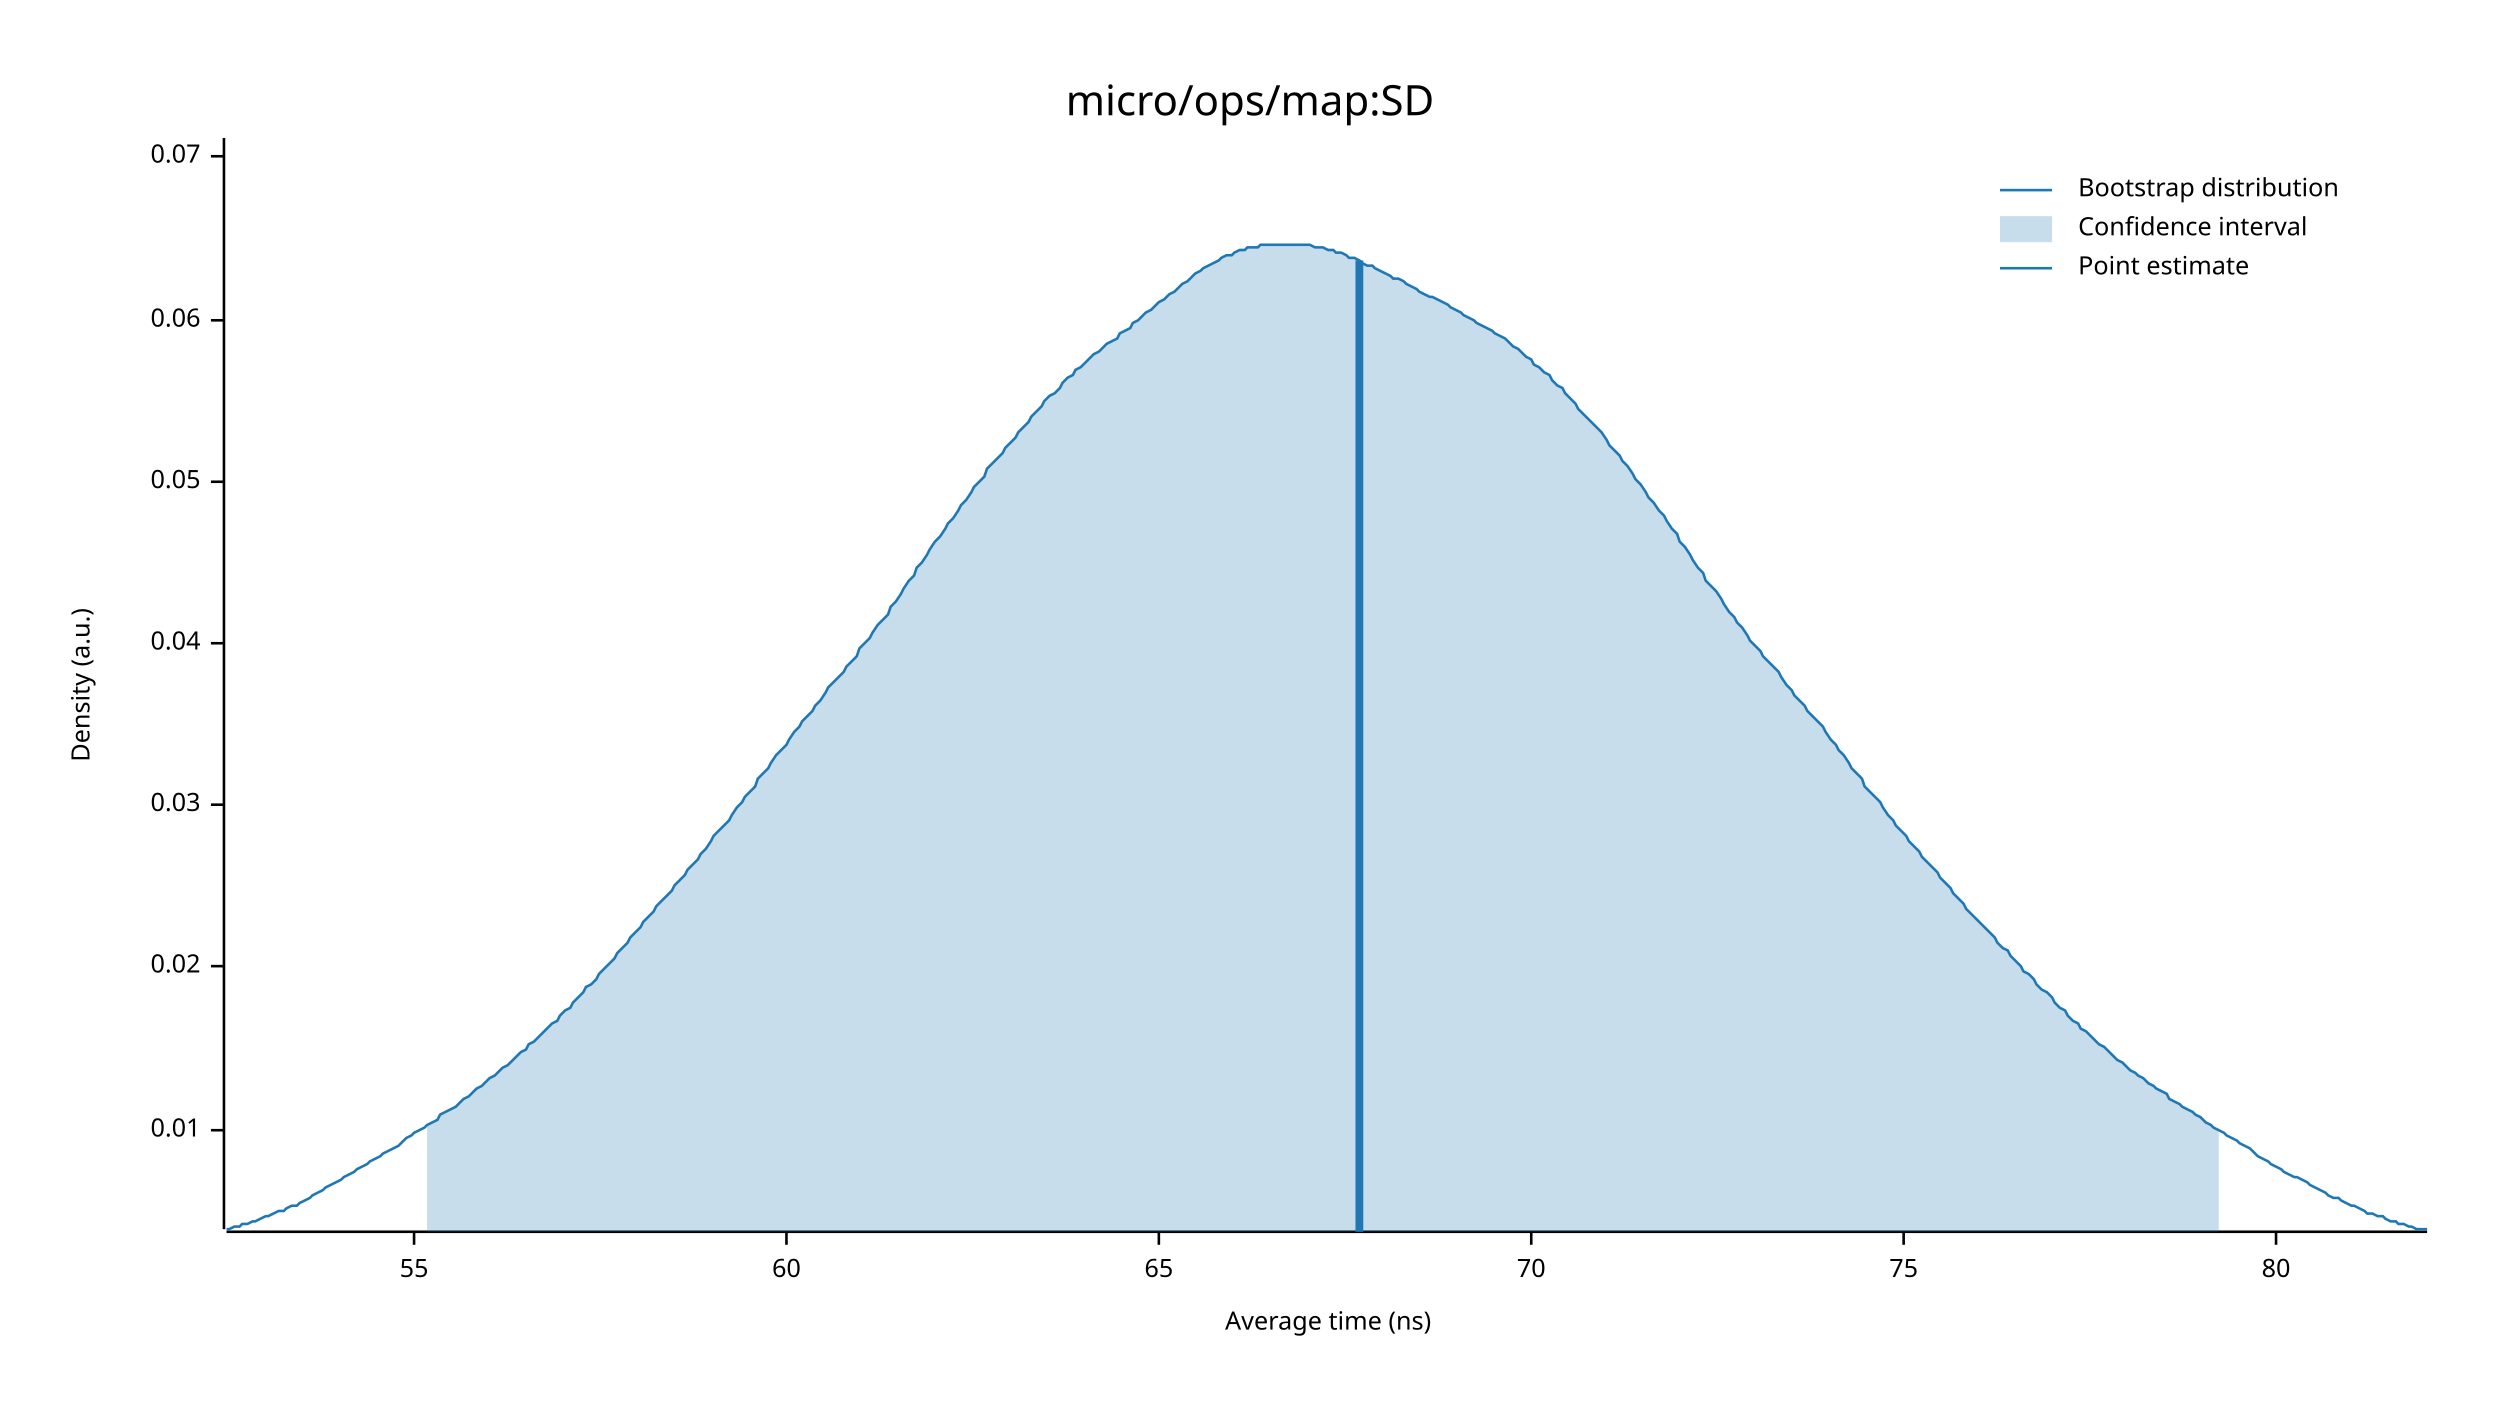
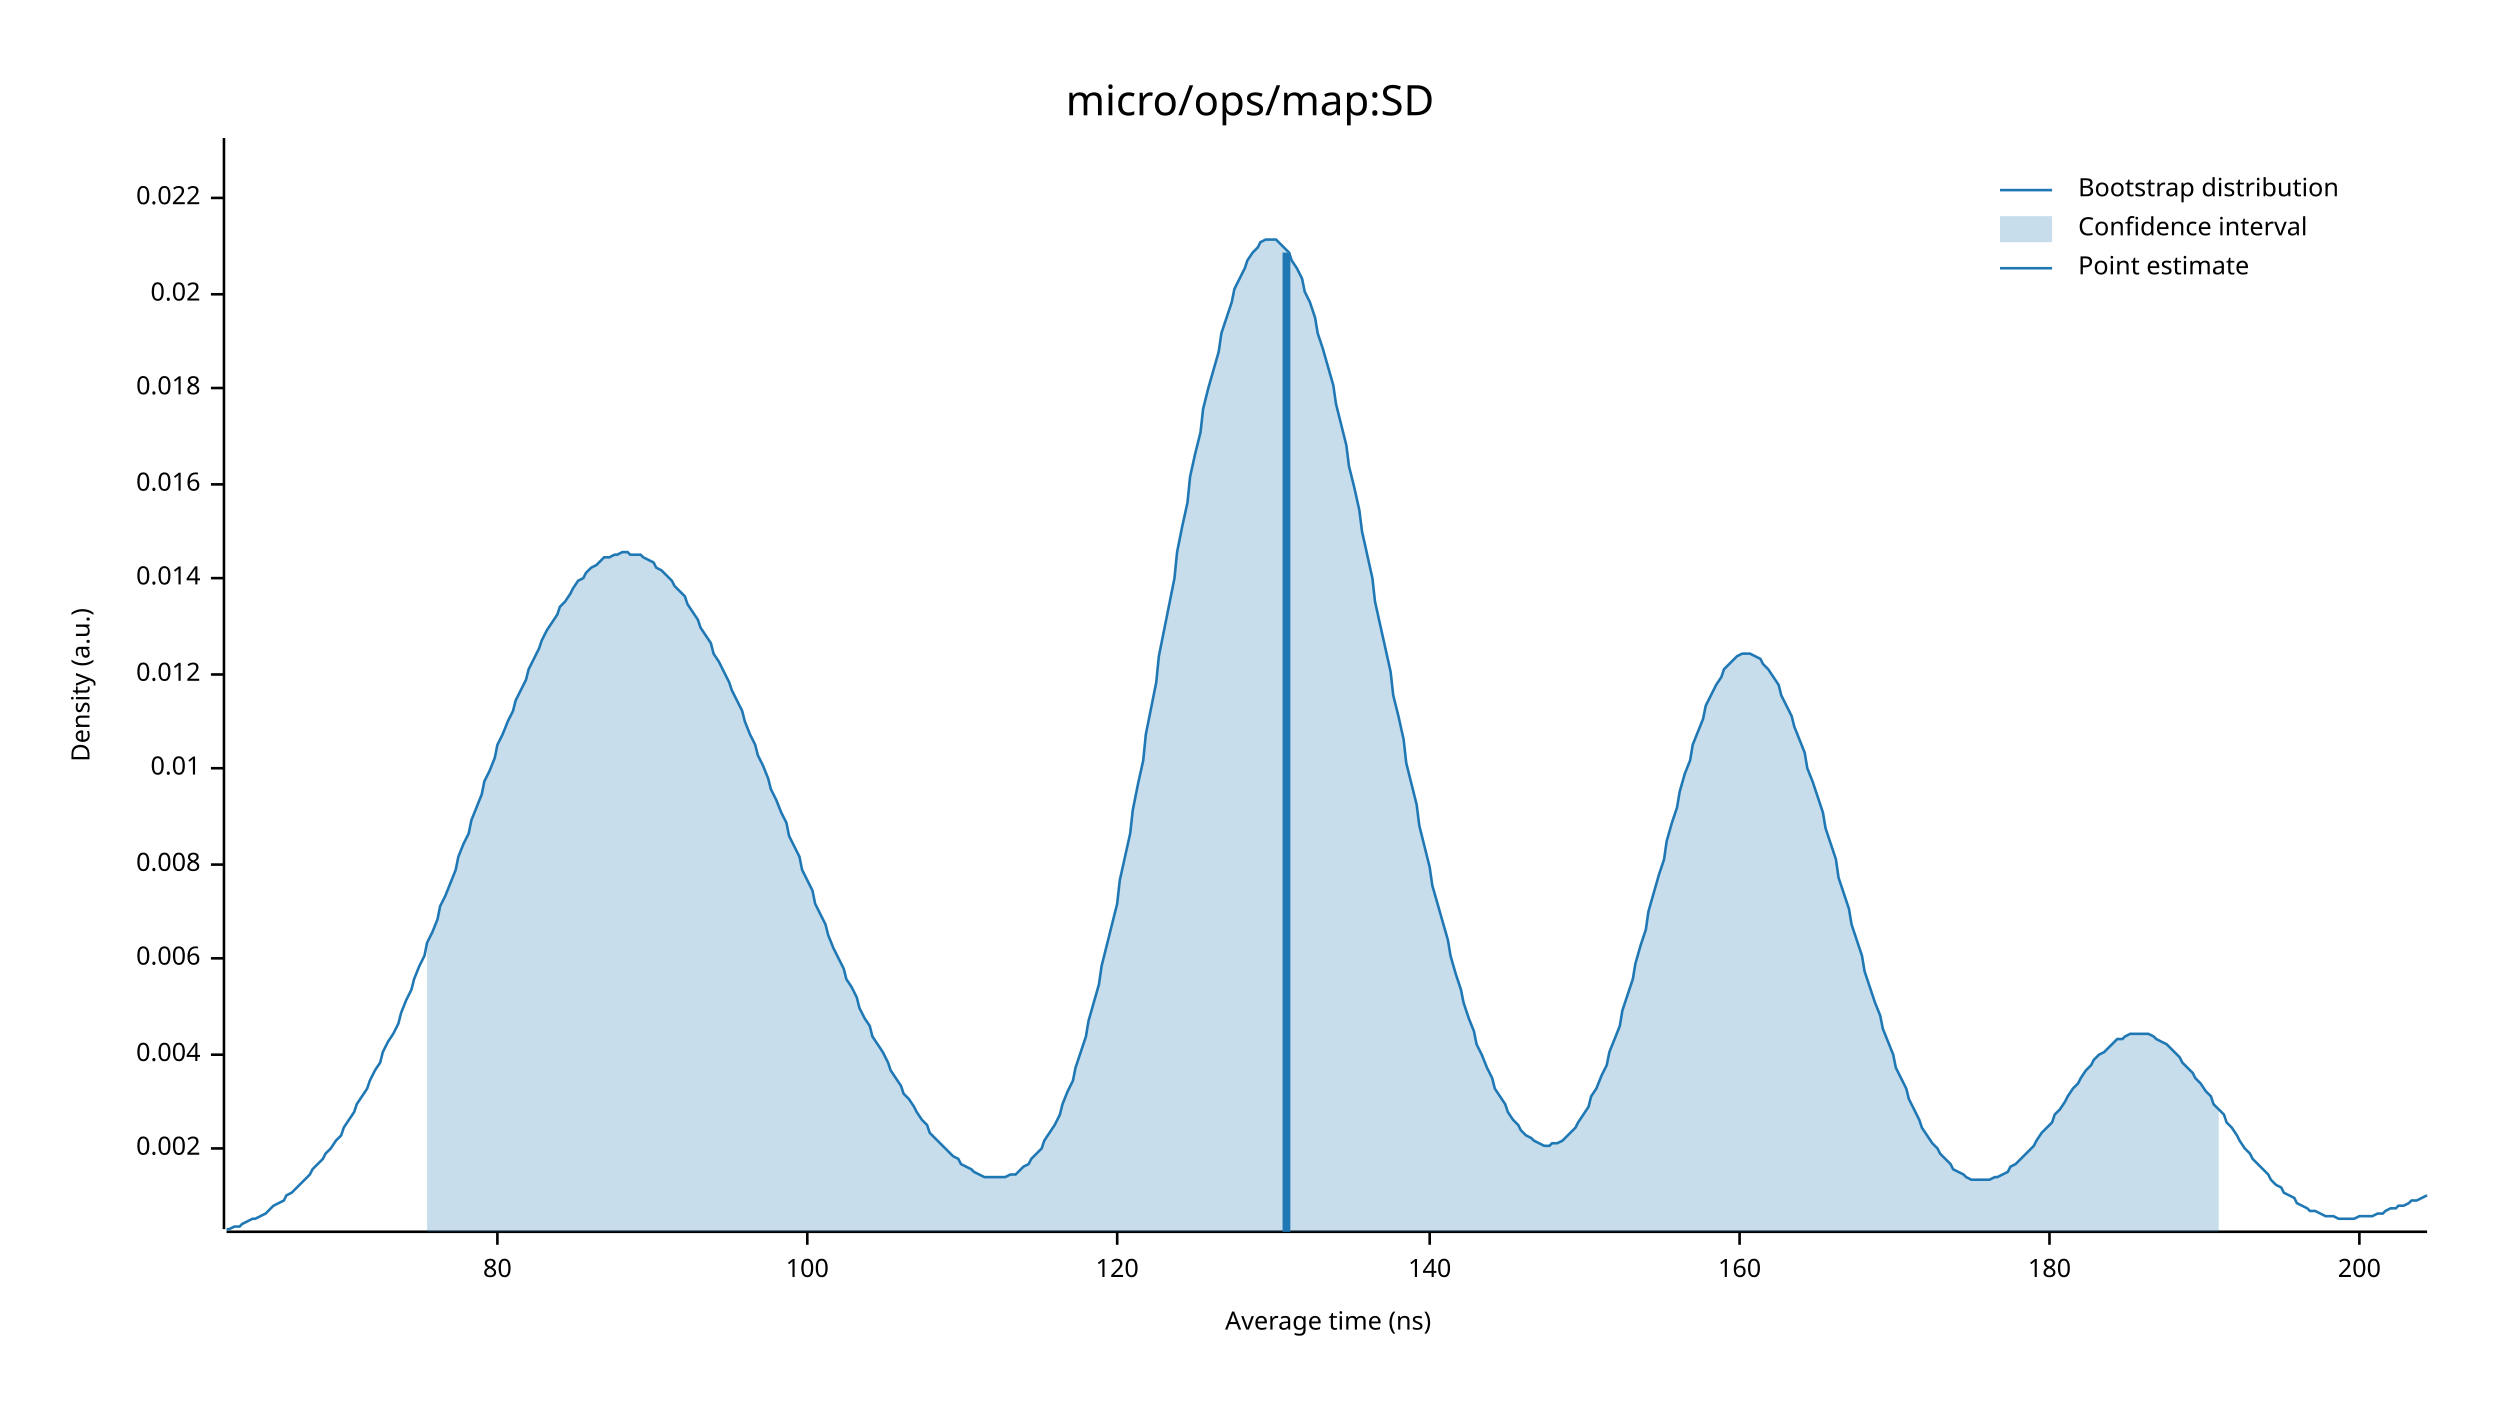
<svg xmlns="http://www.w3.org/2000/svg" width="960" height="540" viewBox="0 0 960 540">
  <text x="480" y="32" dy="0.76em" text-anchor="middle" font-family="sans-serif" font-size="16.129" opacity="1" fill="#000000">
micro/ops/map:SD
</text>
  <text x="27" y="263" dy="0.76em" text-anchor="middle" font-family="sans-serif" font-size="9.677" opacity="1" fill="#000000" transform="rotate(270, 27, 263)">
Density (a.u.)
</text>
  <text x="510" y="513" dy="-0.5ex" text-anchor="middle" font-family="sans-serif" font-size="9.677" opacity="1" fill="#000000">
Average time (ns)
</text>
  <polyline fill="none" opacity="1" stroke="#000000" stroke-width="1" points="86,53 86,472 " />
-   <text x="77" y="434" dy="0.5ex" text-anchor="end" font-family="sans-serif" font-size="9.677" opacity="1" fill="#000000">
+   <text x="77" y="441" dy="0.5ex" text-anchor="end" font-family="sans-serif" font-size="9.677" opacity="1" fill="#000000">
+ 0.002
+ </text>
+   <polyline fill="none" opacity="1" stroke="#000000" stroke-width="1" points="81,441 86,441 " />
+   <text x="77" y="405" dy="0.5ex" text-anchor="end" font-family="sans-serif" font-size="9.677" opacity="1" fill="#000000">
+ 0.004
+ </text>
+   <polyline fill="none" opacity="1" stroke="#000000" stroke-width="1" points="81,405 86,405 " />
+   <text x="77" y="368" dy="0.5ex" text-anchor="end" font-family="sans-serif" font-size="9.677" opacity="1" fill="#000000">
+ 0.006
+ </text>
+   <polyline fill="none" opacity="1" stroke="#000000" stroke-width="1" points="81,368 86,368 " />
+   <text x="77" y="332" dy="0.5ex" text-anchor="end" font-family="sans-serif" font-size="9.677" opacity="1" fill="#000000">
+ 0.008
+ </text>
+   <polyline fill="none" opacity="1" stroke="#000000" stroke-width="1" points="81,332 86,332 " />
+   <text x="77" y="295" dy="0.5ex" text-anchor="end" font-family="sans-serif" font-size="9.677" opacity="1" fill="#000000">
0.01
</text>
-   <polyline fill="none" opacity="1" stroke="#000000" stroke-width="1" points="81,434 86,434 " />
-   <text x="77" y="371" dy="0.5ex" text-anchor="end" font-family="sans-serif" font-size="9.677" opacity="1" fill="#000000">
+   <polyline fill="none" opacity="1" stroke="#000000" stroke-width="1" points="81,295 86,295 " />
+   <text x="77" y="259" dy="0.5ex" text-anchor="end" font-family="sans-serif" font-size="9.677" opacity="1" fill="#000000">
+ 0.012
+ </text>
+   <polyline fill="none" opacity="1" stroke="#000000" stroke-width="1" points="81,259 86,259 " />
+   <text x="77" y="222" dy="0.5ex" text-anchor="end" font-family="sans-serif" font-size="9.677" opacity="1" fill="#000000">
+ 0.014
+ </text>
+   <polyline fill="none" opacity="1" stroke="#000000" stroke-width="1" points="81,222 86,222 " />
+   <text x="77" y="186" dy="0.5ex" text-anchor="end" font-family="sans-serif" font-size="9.677" opacity="1" fill="#000000">
+ 0.016
+ </text>
+   <polyline fill="none" opacity="1" stroke="#000000" stroke-width="1" points="81,186 86,186 " />
+   <text x="77" y="149" dy="0.5ex" text-anchor="end" font-family="sans-serif" font-size="9.677" opacity="1" fill="#000000">
+ 0.018
+ </text>
+   <polyline fill="none" opacity="1" stroke="#000000" stroke-width="1" points="81,149 86,149 " />
+   <text x="77" y="113" dy="0.5ex" text-anchor="end" font-family="sans-serif" font-size="9.677" opacity="1" fill="#000000">
0.02
</text>
-   <polyline fill="none" opacity="1" stroke="#000000" stroke-width="1" points="81,371 86,371 " />
-   <text x="77" y="309" dy="0.5ex" text-anchor="end" font-family="sans-serif" font-size="9.677" opacity="1" fill="#000000">
- 0.03
+   <polyline fill="none" opacity="1" stroke="#000000" stroke-width="1" points="81,113 86,113 " />
+   <text x="77" y="76" dy="0.5ex" text-anchor="end" font-family="sans-serif" font-size="9.677" opacity="1" fill="#000000">
+ 0.022
</text>
-   <polyline fill="none" opacity="1" stroke="#000000" stroke-width="1" points="81,309 86,309 " />
-   <text x="77" y="247" dy="0.5ex" text-anchor="end" font-family="sans-serif" font-size="9.677" opacity="1" fill="#000000">
- 0.04
- </text>
-   <polyline fill="none" opacity="1" stroke="#000000" stroke-width="1" points="81,247 86,247 " />
-   <text x="77" y="185" dy="0.5ex" text-anchor="end" font-family="sans-serif" font-size="9.677" opacity="1" fill="#000000">
- 0.05
- </text>
-   <polyline fill="none" opacity="1" stroke="#000000" stroke-width="1" points="81,185 86,185 " />
-   <text x="77" y="123" dy="0.5ex" text-anchor="end" font-family="sans-serif" font-size="9.677" opacity="1" fill="#000000">
- 0.06
- </text>
-   <polyline fill="none" opacity="1" stroke="#000000" stroke-width="1" points="81,123 86,123 " />
-   <text x="77" y="60" dy="0.5ex" text-anchor="end" font-family="sans-serif" font-size="9.677" opacity="1" fill="#000000">
- 0.07
- </text>
-   <polyline fill="none" opacity="1" stroke="#000000" stroke-width="1" points="81,60 86,60 " />
+   <polyline fill="none" opacity="1" stroke="#000000" stroke-width="1" points="81,76 86,76 " />
  <polyline fill="none" opacity="1" stroke="#000000" stroke-width="1" points="87,473 932,473 " />
-   <text x="159" y="483" dy="0.76em" text-anchor="middle" font-family="sans-serif" font-size="9.677" opacity="1" fill="#000000">
- 55
- </text>
-   <polyline fill="none" opacity="1" stroke="#000000" stroke-width="1" points="159,473 159,478 " />
-   <text x="302" y="483" dy="0.76em" text-anchor="middle" font-family="sans-serif" font-size="9.677" opacity="1" fill="#000000">
- 60
- </text>
-   <polyline fill="none" opacity="1" stroke="#000000" stroke-width="1" points="302,473 302,478 " />
-   <text x="445" y="483" dy="0.76em" text-anchor="middle" font-family="sans-serif" font-size="9.677" opacity="1" fill="#000000">
- 65
- </text>
-   <polyline fill="none" opacity="1" stroke="#000000" stroke-width="1" points="445,473 445,478 " />
-   <text x="588" y="483" dy="0.76em" text-anchor="middle" font-family="sans-serif" font-size="9.677" opacity="1" fill="#000000">
- 70
- </text>
-   <polyline fill="none" opacity="1" stroke="#000000" stroke-width="1" points="588,473 588,478 " />
-   <text x="731" y="483" dy="0.76em" text-anchor="middle" font-family="sans-serif" font-size="9.677" opacity="1" fill="#000000">
- 75
- </text>
-   <polyline fill="none" opacity="1" stroke="#000000" stroke-width="1" points="731,473 731,478 " />
-   <text x="874" y="483" dy="0.76em" text-anchor="middle" font-family="sans-serif" font-size="9.677" opacity="1" fill="#000000">
+   <text x="191" y="483" dy="0.76em" text-anchor="middle" font-family="sans-serif" font-size="9.677" opacity="1" fill="#000000">
80
</text>
-   <polyline fill="none" opacity="1" stroke="#000000" stroke-width="1" points="874,473 874,478 " />
-   <polyline fill="none" opacity="1" stroke="#1F78B4" stroke-width="1" points="87,472 88,472 90,471 92,471 93,470 95,470 97,469 98,469 100,468 102,467 103,467 105,466 107,465 109,465 110,464 112,463 114,463 115,462 117,461 119,460 120,459 122,458 124,457 125,456 127,455 129,454 131,453 132,452 134,451 136,450 137,449 139,448 141,447 142,446 144,445 146,444 147,443 149,442 151,441 153,440 154,439 156,437 158,436 159,435 161,434 163,433 164,432 166,431 168,430 169,428 171,427 173,426 175,425 176,424 178,422 180,421 181,420 183,418 185,417 186,416 188,414 190,413 191,412 193,410 195,409 197,407 198,406 200,404 202,403 203,401 205,400 207,398 208,397 210,395 212,393 214,392 215,390 217,388 219,387 220,385 222,383 224,381 225,379 227,378 229,376 230,374 232,372 234,370 236,368 237,366 239,364 241,362 242,360 244,358 246,356 247,354 249,352 251,350 252,348 254,346 256,344 258,342 259,340 261,338 263,336 264,334 266,332 268,330 269,328 271,326 273,323 274,321 276,319 278,317 280,315 281,313 283,310 285,308 286,306 288,304 290,302 291,299 293,297 295,295 296,293 298,290 300,288 302,286 303,284 305,281 307,279 308,277 310,275 312,273 313,271 315,269 317,266 318,264 320,262 322,260 324,258 325,256 327,254 329,252 330,249 332,247 334,245 335,243 337,240 339,238 341,236 342,233 344,231 346,228 347,226 349,223 351,221 352,218 354,216 356,213 357,211 359,208 361,206 363,203 364,201 366,199 368,196 369,194 371,192 373,189 374,187 376,185 378,183 379,180 381,178 383,176 385,174 386,172 388,170 390,168 391,166 393,164 395,162 396,160 398,158 400,156 401,154 403,152 405,151 407,149 408,147 410,145 412,144 413,142 415,141 417,139 418,138 420,136 422,135 423,134 425,132 427,131 429,130 430,128 432,127 434,126 435,124 437,123 439,121 440,120 442,119 444,117 445,116 447,115 449,113 451,112 452,111 454,109 456,108 457,107 459,105 461,104 462,103 464,102 466,101 468,100 469,99 471,98 473,98 474,97 476,96 478,96 479,95 481,95 483,95 484,94 486,94 488,94 490,94 491,94 493,94 495,94 496,94 498,94 500,94 501,94 503,94 505,95 506,95 508,95 510,96 512,96 513,97 515,97 517,98 518,99 520,99 522,100 523,101 525,102 527,102 528,103 530,104 532,105 534,106 535,107 537,107 539,108 540,109 542,110 544,111 545,112 547,113 549,114 550,114 552,115 554,116 556,117 557,118 559,119 561,120 562,121 564,122 566,123 567,124 569,125 571,126 573,127 574,128 576,129 578,130 579,131 581,133 583,134 584,135 586,137 588,138 589,140 591,141 593,143 595,144 596,146 598,148 600,149 601,151 603,153 605,155 606,157 608,159 610,161 611,162 613,164 615,166 617,169 618,171 620,173 622,175 623,177 625,179 627,182 628,184 630,186 632,189 633,191 635,193 637,196 639,198 640,200 642,203 644,205 645,208 647,210 649,213 650,215 652,218 654,220 655,223 657,225 659,227 661,230 662,232 664,235 666,237 667,239 669,241 671,244 672,246 674,248 676,250 677,252 679,254 681,256 683,258 684,260 686,263 688,265 689,267 691,269 693,271 694,273 696,275 698,277 700,279 701,281 703,284 705,286 706,288 708,290 710,293 711,295 713,297 715,299 716,302 718,304 720,306 722,308 723,310 725,313 727,315 728,317 730,319 732,321 733,323 735,325 737,327 738,329 740,331 742,333 744,335 745,337 747,339 749,341 750,343 752,345 754,347 755,349 757,351 759,353 760,354 762,356 764,358 766,360 767,362 769,364 771,365 772,367 774,369 776,371 777,373 779,374 781,376 782,378 784,380 786,381 788,383 789,385 791,387 793,388 794,390 796,392 798,393 799,395 801,396 803,398 804,399 806,401 808,402 810,404 811,405 813,407 815,408 816,409 818,411 820,412 821,413 823,414 825,416 827,417 828,418 830,419 832,420 833,422 835,423 837,424 838,425 840,426 842,427 843,428 845,429 847,431 849,432 850,433 852,434 854,435 855,436 857,437 859,438 860,439 862,440 864,441 865,442 867,444 869,445 871,446 872,447 874,448 876,449 877,450 879,451 881,452 882,452 884,453 886,454 887,455 889,456 891,457 893,458 894,459 896,460 898,460 899,461 901,462 903,463 904,463 906,464 908,465 909,466 911,466 913,467 915,467 916,468 918,469 920,469 921,470 923,470 925,471 926,471 928,472 930,472 932,472 " />
-   <polygon opacity="0.25" fill="#1F78B4" points="164,432 166,431 168,430 169,428 171,427 173,426 175,425 176,424 178,422 180,421 181,420 183,418 185,417 186,416 188,414 190,413 191,412 193,410 195,409 197,407 198,406 200,404 202,403 203,401 205,400 207,398 208,397 210,395 212,393 214,392 215,390 217,388 219,387 220,385 222,383 224,381 225,379 227,378 229,376 230,374 232,372 234,370 236,368 237,366 239,364 241,362 242,360 244,358 246,356 247,354 249,352 251,350 252,348 254,346 256,344 258,342 259,340 261,338 263,336 264,334 266,332 268,330 269,328 271,326 273,323 274,321 276,319 278,317 280,315 281,313 283,310 285,308 286,306 288,304 290,302 291,299 293,297 295,295 296,293 298,290 300,288 302,286 303,284 305,281 307,279 308,277 310,275 312,273 313,271 315,269 317,266 318,264 320,262 322,260 324,258 325,256 327,254 329,252 330,249 332,247 334,245 335,243 337,240 339,238 341,236 342,233 344,231 346,228 347,226 349,223 351,221 352,218 354,216 356,213 357,211 359,208 361,206 363,203 364,201 366,199 368,196 369,194 371,192 373,189 374,187 376,185 378,183 379,180 381,178 383,176 385,174 386,172 388,170 390,168 391,166 393,164 395,162 396,160 398,158 400,156 401,154 403,152 405,151 407,149 408,147 410,145 412,144 413,142 415,141 417,139 418,138 420,136 422,135 423,134 425,132 427,131 429,130 430,128 432,127 434,126 435,124 437,123 439,121 440,120 442,119 444,117 445,116 447,115 449,113 451,112 452,111 454,109 456,108 457,107 459,105 461,104 462,103 464,102 466,101 468,100 469,99 471,98 473,98 474,97 476,96 478,96 479,95 481,95 483,95 484,94 486,94 488,94 490,94 491,94 493,94 495,94 496,94 498,94 500,94 501,94 503,94 505,95 506,95 508,95 510,96 512,96 513,97 515,97 517,98 518,99 520,99 522,100 523,101 525,102 527,102 528,103 530,104 532,105 534,106 535,107 537,107 539,108 540,109 542,110 544,111 545,112 547,113 549,114 550,114 552,115 554,116 556,117 557,118 559,119 561,120 562,121 564,122 566,123 567,124 569,125 571,126 573,127 574,128 576,129 578,130 579,131 581,133 583,134 584,135 586,137 588,138 589,140 591,141 593,143 595,144 596,146 598,148 600,149 601,151 603,153 605,155 606,157 608,159 610,161 611,162 613,164 615,166 617,169 618,171 620,173 622,175 623,177 625,179 627,182 628,184 630,186 632,189 633,191 635,193 637,196 639,198 640,200 642,203 644,205 645,208 647,210 649,213 650,215 652,218 654,220 655,223 657,225 659,227 661,230 662,232 664,235 666,237 667,239 669,241 671,244 672,246 674,248 676,250 677,252 679,254 681,256 683,258 684,260 686,263 688,265 689,267 691,269 693,271 694,273 696,275 698,277 700,279 701,281 703,284 705,286 706,288 708,290 710,293 711,295 713,297 715,299 716,302 718,304 720,306 722,308 723,310 725,313 727,315 728,317 730,319 732,321 733,323 735,325 737,327 738,329 740,331 742,333 744,335 745,337 747,339 749,341 750,343 752,345 754,347 755,349 757,351 759,353 760,354 762,356 764,358 766,360 767,362 769,364 771,365 772,367 774,369 776,371 777,373 779,374 781,376 782,378 784,380 786,381 788,383 789,385 791,387 793,388 794,390 796,392 798,393 799,395 801,396 803,398 804,399 806,401 808,402 810,404 811,405 813,407 815,408 816,409 818,411 820,412 821,413 823,414 825,416 827,417 828,418 830,419 832,420 833,422 835,423 837,424 838,425 840,426 842,427 843,428 845,429 847,431 849,432 850,433 852,434 852,473 164,473 " />
-   <polyline fill="none" opacity="1" stroke="#1F78B4" stroke-width="3" points="522,473 522,100 " />
+   <polyline fill="none" opacity="1" stroke="#000000" stroke-width="1" points="191,473 191,478 " />
+   <text x="310" y="483" dy="0.76em" text-anchor="middle" font-family="sans-serif" font-size="9.677" opacity="1" fill="#000000">
+ 100
+ </text>
+   <polyline fill="none" opacity="1" stroke="#000000" stroke-width="1" points="310,473 310,478 " />
+   <text x="429" y="483" dy="0.76em" text-anchor="middle" font-family="sans-serif" font-size="9.677" opacity="1" fill="#000000">
+ 120
+ </text>
+   <polyline fill="none" opacity="1" stroke="#000000" stroke-width="1" points="429,473 429,478 " />
+   <text x="549" y="483" dy="0.76em" text-anchor="middle" font-family="sans-serif" font-size="9.677" opacity="1" fill="#000000">
+ 140
+ </text>
+   <polyline fill="none" opacity="1" stroke="#000000" stroke-width="1" points="549,473 549,478 " />
+   <text x="668" y="483" dy="0.76em" text-anchor="middle" font-family="sans-serif" font-size="9.677" opacity="1" fill="#000000">
+ 160
+ </text>
+   <polyline fill="none" opacity="1" stroke="#000000" stroke-width="1" points="668,473 668,478 " />
+   <text x="787" y="483" dy="0.76em" text-anchor="middle" font-family="sans-serif" font-size="9.677" opacity="1" fill="#000000">
+ 180
+ </text>
+   <polyline fill="none" opacity="1" stroke="#000000" stroke-width="1" points="787,473 787,478 " />
+   <text x="906" y="483" dy="0.76em" text-anchor="middle" font-family="sans-serif" font-size="9.677" opacity="1" fill="#000000">
+ 200
+ </text>
+   <polyline fill="none" opacity="1" stroke="#000000" stroke-width="1" points="906,473 906,478 " />
+   <polyline fill="none" opacity="1" stroke="#1F78B4" stroke-width="1" points="87,472 88,472 90,471 92,471 93,470 95,469 97,468 98,468 100,467 102,466 103,465 105,463 107,462 109,461 110,459 112,458 114,456 115,455 117,453 119,451 120,449 122,447 124,445 125,443 127,441 129,438 131,436 132,433 134,430 136,427 137,424 139,421 141,418 142,415 144,411 146,408 147,404 149,400 151,397 153,393 154,389 156,384 158,380 159,376 161,371 163,367 164,362 166,358 168,353 169,348 171,344 173,339 175,334 176,329 178,324 180,320 181,315 183,310 185,305 186,300 188,296 190,291 191,286 193,282 195,277 197,273 198,269 200,265 202,261 203,257 205,253 207,249 208,246 210,242 212,239 214,236 215,233 217,231 219,228 220,226 222,223 224,222 225,220 227,218 229,217 230,216 232,214 234,214 236,213 237,213 239,212 241,212 242,213 244,213 246,213 247,214 249,215 251,216 252,218 254,219 256,221 258,223 259,225 261,227 263,229 264,232 266,235 268,238 269,241 271,244 273,247 274,251 276,254 278,258 280,262 281,265 283,269 285,273 286,277 288,282 290,286 291,290 293,294 295,299 296,303 298,307 300,312 302,316 303,321 305,325 307,329 308,334 310,338 312,342 313,347 315,351 317,355 318,359 320,364 322,368 324,372 325,376 327,379 329,383 330,387 332,391 334,394 335,398 337,401 339,404 341,408 342,411 344,414 346,417 347,420 349,422 351,425 352,427 354,430 356,432 357,435 359,437 361,439 363,441 364,442 366,444 368,445 369,447 371,448 373,449 374,450 376,451 378,452 379,452 381,452 383,452 385,452 386,452 388,451 390,451 391,450 393,448 395,447 396,445 398,443 400,441 401,438 403,435 405,432 407,428 408,424 410,419 412,415 413,410 415,404 417,398 418,392 420,385 422,378 423,371 425,363 427,355 429,347 430,338 432,329 434,320 435,311 437,301 439,292 440,282 442,272 444,262 445,252 447,242 449,232 451,222 452,212 454,202 456,193 457,183 459,174 461,166 462,157 464,149 466,142 468,135 469,128 471,122 473,116 474,111 476,107 478,103 479,100 481,97 483,95 484,93 486,92 488,92 490,92 491,93 493,95 495,97 496,100 498,103 500,107 501,112 503,116 505,122 506,128 508,134 510,141 512,148 513,155 515,163 517,171 518,179 520,187 522,196 523,204 525,213 527,222 528,231 530,240 532,249 534,258 535,267 537,275 539,284 540,293 542,301 544,309 545,317 547,325 549,333 550,340 552,347 554,354 556,361 557,367 559,374 561,380 562,385 564,391 566,396 567,401 569,405 571,410 573,414 574,418 576,421 578,424 579,427 581,430 583,432 584,434 586,436 588,437 589,438 591,439 593,440 595,440 596,439 598,439 600,438 601,437 603,435 605,433 606,431 608,428 610,425 611,421 613,418 615,413 617,409 618,404 620,399 622,394 623,388 625,382 627,376 628,370 630,363 632,357 633,350 635,343 637,336 639,330 640,323 642,316 644,310 645,304 647,297 649,292 650,286 652,281 654,276 655,271 657,267 659,263 661,260 662,257 664,255 666,253 667,252 669,251 671,251 672,251 674,252 676,253 677,255 679,257 681,260 683,263 684,267 686,271 688,275 689,279 691,284 693,289 694,295 696,300 698,306 700,312 701,318 703,324 705,330 706,337 708,343 710,349 711,355 713,361 715,367 716,373 718,379 720,385 722,390 723,395 725,400 727,405 728,410 730,414 732,418 733,422 735,426 737,430 738,433 740,436 742,439 744,441 745,443 747,445 749,447 750,449 752,450 754,451 755,452 757,453 759,453 760,453 762,453 764,453 766,452 767,452 769,451 771,450 772,448 774,447 776,445 777,444 779,442 781,440 782,438 784,435 786,433 788,431 789,428 791,426 793,423 794,421 796,418 798,416 799,414 801,411 803,409 804,407 806,405 808,404 810,402 811,401 813,399 815,399 816,398 818,397 820,397 821,397 823,397 825,397 827,398 828,399 830,400 832,401 833,402 835,404 837,406 838,408 840,410 842,412 843,414 845,416 847,419 849,421 850,424 852,426 854,428 855,431 857,433 859,436 860,438 862,441 864,443 865,445 867,447 869,449 871,451 872,453 874,455 876,456 877,458 879,459 881,460 882,462 884,463 886,464 887,465 889,465 891,466 893,467 894,467 896,467 898,468 899,468 901,468 903,468 904,468 906,467 908,467 909,467 911,467 913,466 915,466 916,465 918,464 920,464 921,463 923,463 925,462 926,461 928,461 930,460 932,459 " />
+   <polygon opacity="0.25" fill="#1F78B4" points="164,362 166,358 168,353 169,348 171,344 173,339 175,334 176,329 178,324 180,320 181,315 183,310 185,305 186,300 188,296 190,291 191,286 193,282 195,277 197,273 198,269 200,265 202,261 203,257 205,253 207,249 208,246 210,242 212,239 214,236 215,233 217,231 219,228 220,226 222,223 224,222 225,220 227,218 229,217 230,216 232,214 234,214 236,213 237,213 239,212 241,212 242,213 244,213 246,213 247,214 249,215 251,216 252,218 254,219 256,221 258,223 259,225 261,227 263,229 264,232 266,235 268,238 269,241 271,244 273,247 274,251 276,254 278,258 280,262 281,265 283,269 285,273 286,277 288,282 290,286 291,290 293,294 295,299 296,303 298,307 300,312 302,316 303,321 305,325 307,329 308,334 310,338 312,342 313,347 315,351 317,355 318,359 320,364 322,368 324,372 325,376 327,379 329,383 330,387 332,391 334,394 335,398 337,401 339,404 341,408 342,411 344,414 346,417 347,420 349,422 351,425 352,427 354,430 356,432 357,435 359,437 361,439 363,441 364,442 366,444 368,445 369,447 371,448 373,449 374,450 376,451 378,452 379,452 381,452 383,452 385,452 386,452 388,451 390,451 391,450 393,448 395,447 396,445 398,443 400,441 401,438 403,435 405,432 407,428 408,424 410,419 412,415 413,410 415,404 417,398 418,392 420,385 422,378 423,371 425,363 427,355 429,347 430,338 432,329 434,320 435,311 437,301 439,292 440,282 442,272 444,262 445,252 447,242 449,232 451,222 452,212 454,202 456,193 457,183 459,174 461,166 462,157 464,149 466,142 468,135 469,128 471,122 473,116 474,111 476,107 478,103 479,100 481,97 483,95 484,93 486,92 488,92 490,92 491,93 493,95 495,97 496,100 498,103 500,107 501,112 503,116 505,122 506,128 508,134 510,141 512,148 513,155 515,163 517,171 518,179 520,187 522,196 523,204 525,213 527,222 528,231 530,240 532,249 534,258 535,267 537,275 539,284 540,293 542,301 544,309 545,317 547,325 549,333 550,340 552,347 554,354 556,361 557,367 559,374 561,380 562,385 564,391 566,396 567,401 569,405 571,410 573,414 574,418 576,421 578,424 579,427 581,430 583,432 584,434 586,436 588,437 589,438 591,439 593,440 595,440 596,439 598,439 600,438 601,437 603,435 605,433 606,431 608,428 610,425 611,421 613,418 615,413 617,409 618,404 620,399 622,394 623,388 625,382 627,376 628,370 630,363 632,357 633,350 635,343 637,336 639,330 640,323 642,316 644,310 645,304 647,297 649,292 650,286 652,281 654,276 655,271 657,267 659,263 661,260 662,257 664,255 666,253 667,252 669,251 671,251 672,251 674,252 676,253 677,255 679,257 681,260 683,263 684,267 686,271 688,275 689,279 691,284 693,289 694,295 696,300 698,306 700,312 701,318 703,324 705,330 706,337 708,343 710,349 711,355 713,361 715,367 716,373 718,379 720,385 722,390 723,395 725,400 727,405 728,410 730,414 732,418 733,422 735,426 737,430 738,433 740,436 742,439 744,441 745,443 747,445 749,447 750,449 752,450 754,451 755,452 757,453 759,453 760,453 762,453 764,453 766,452 767,452 769,451 771,450 772,448 774,447 776,445 777,444 779,442 781,440 782,438 784,435 786,433 788,431 789,428 791,426 793,423 794,421 796,418 798,416 799,414 801,411 803,409 804,407 806,405 808,404 810,402 811,401 813,399 815,399 816,398 818,397 820,397 821,397 823,397 825,397 827,398 828,399 830,400 832,401 833,402 835,404 837,406 838,408 840,410 842,412 843,414 845,416 847,419 849,421 850,424 852,426 852,473 164,473 " />
+   <polyline fill="none" opacity="1" stroke="#1F78B4" stroke-width="3" points="494,473 494,97 " />
  <text x="798" y="68" dy="0.76em" text-anchor="start" font-family="sans-serif" font-size="9.677" opacity="1" fill="#000000">
Bootstrap distribution
</text>
  <text x="798" y="83" dy="0.76em" text-anchor="start" font-family="sans-serif" font-size="9.677" opacity="1" fill="#000000">
Confidence interval
</text>
  <text x="798" y="98" dy="0.76em" text-anchor="start" font-family="sans-serif" font-size="9.677" opacity="1" fill="#000000">
Point estimate
</text>
  <polyline fill="none" opacity="1" stroke="#1F78B4" stroke-width="1" points="768,73 788,73 " />
  <rect x="768" y="83" width="20" height="10" opacity="0.25" fill="#1F78B4" stroke="none" />
  <polyline fill="none" opacity="1" stroke="#1F78B4" stroke-width="1" points="768,103 788,103 " />
</svg>
